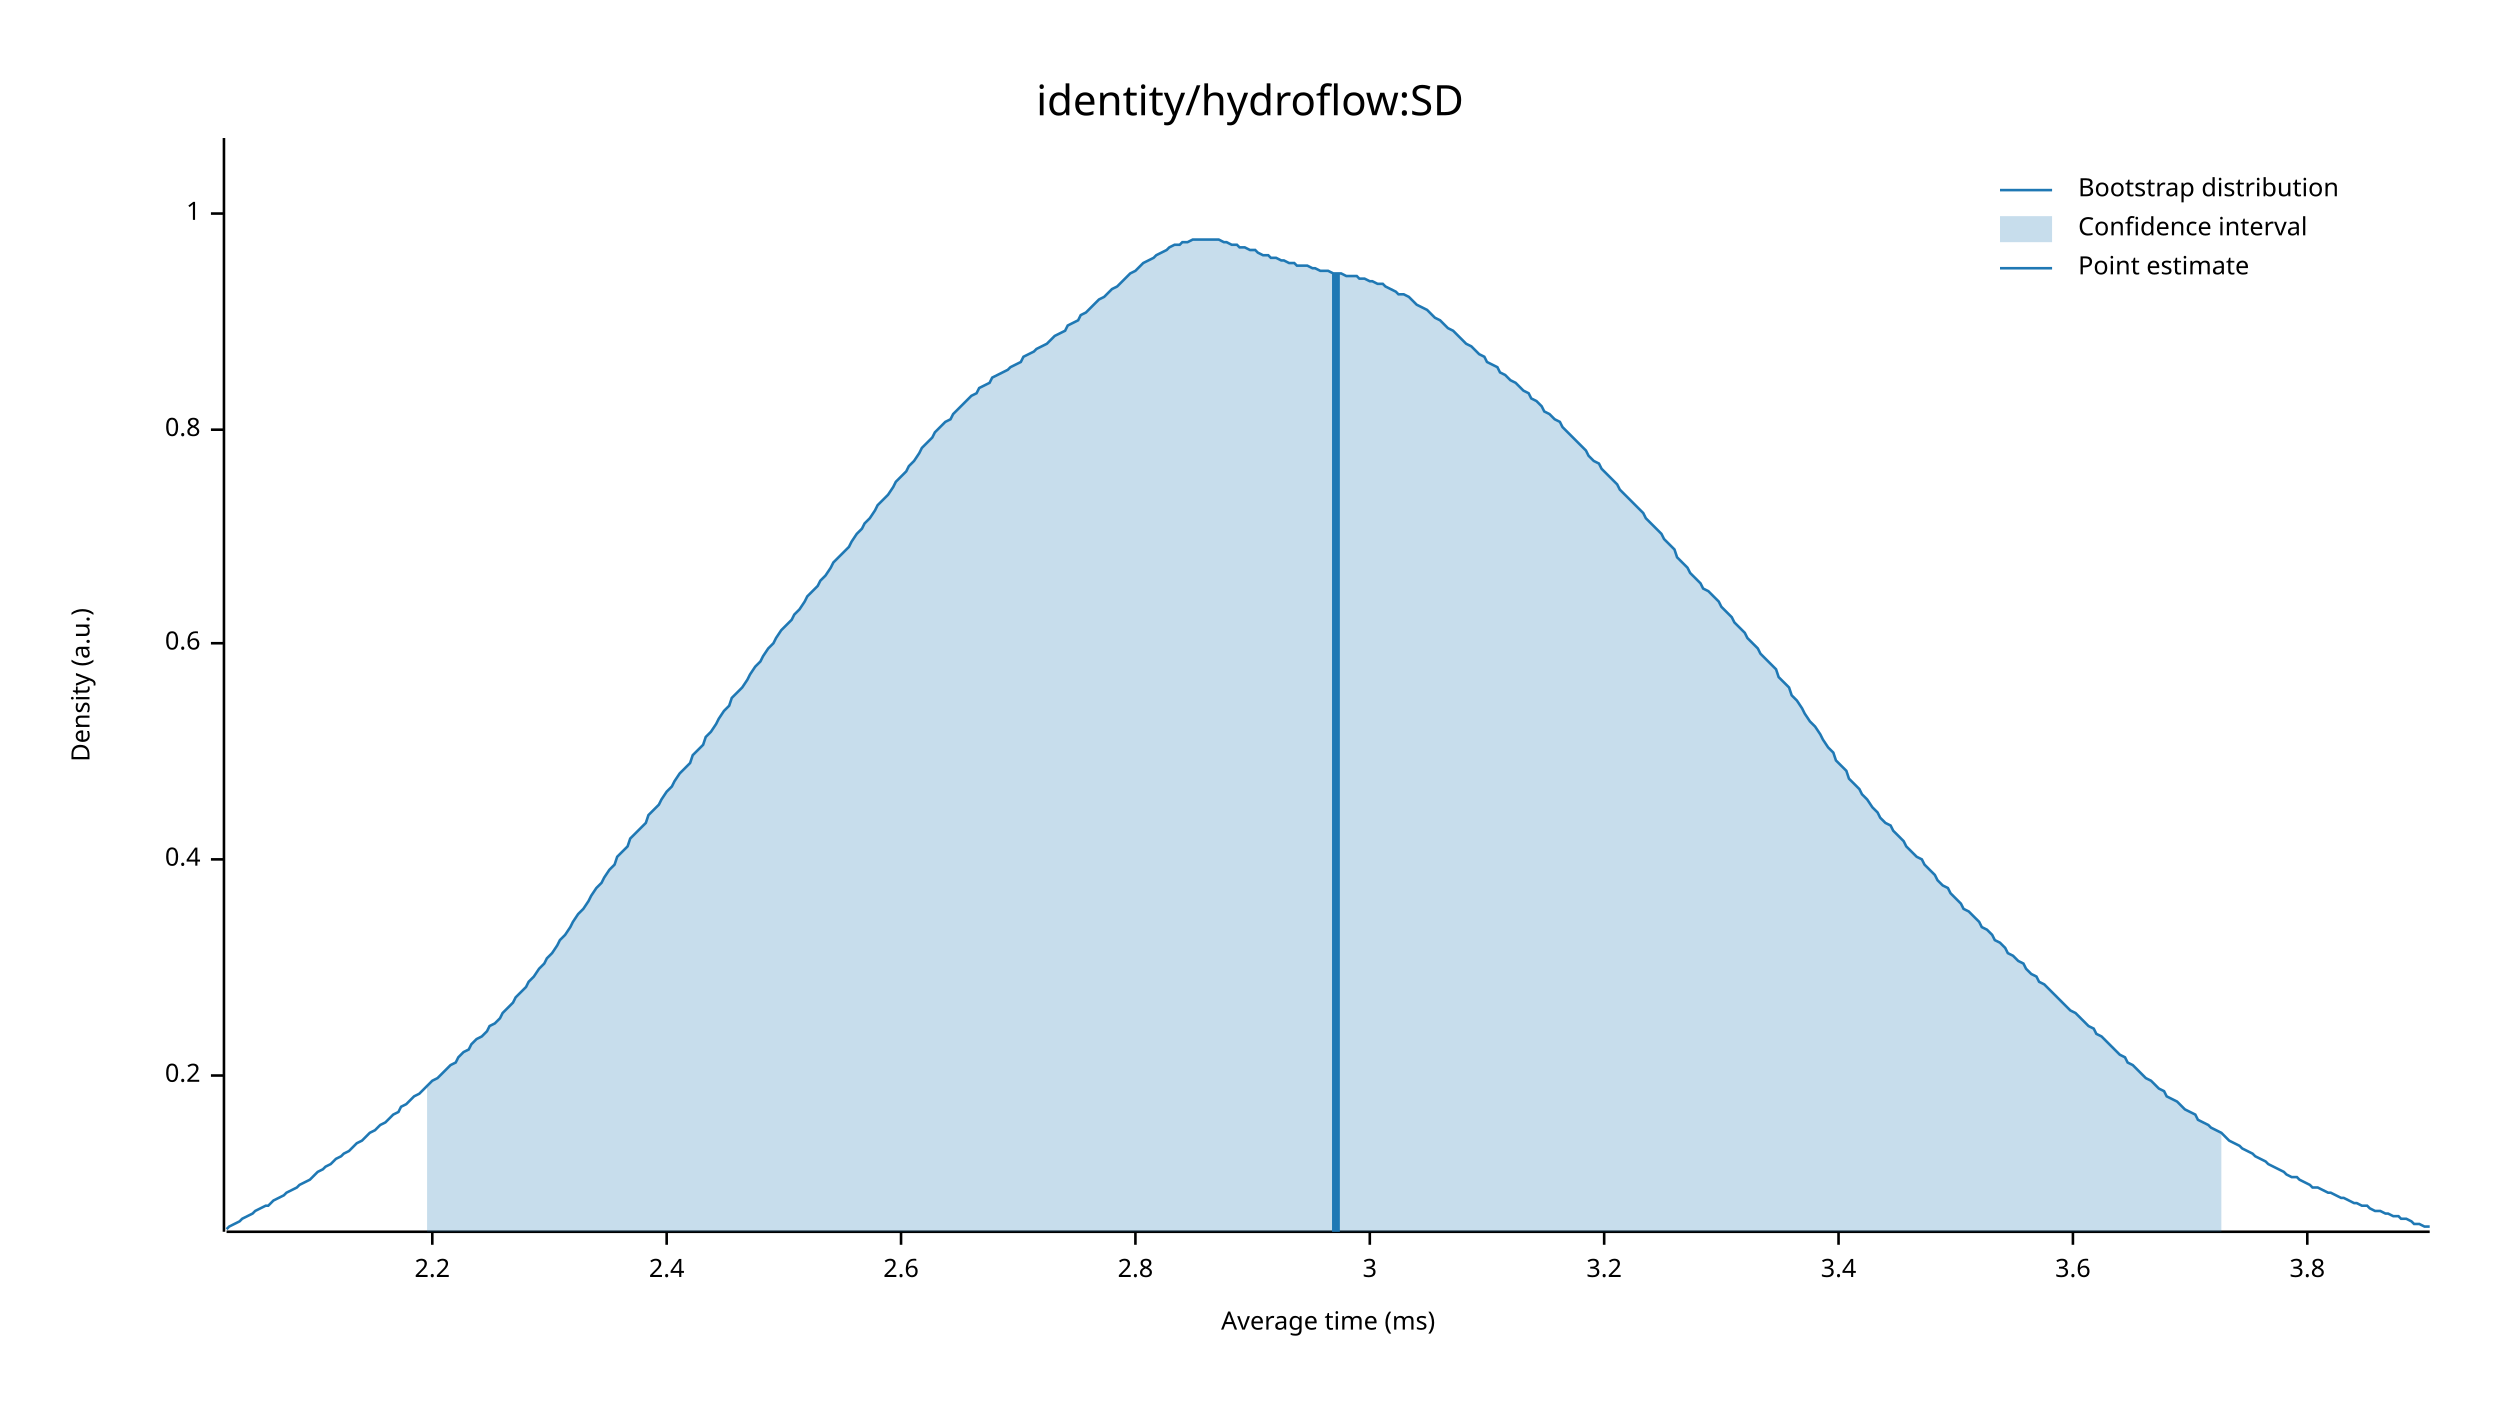
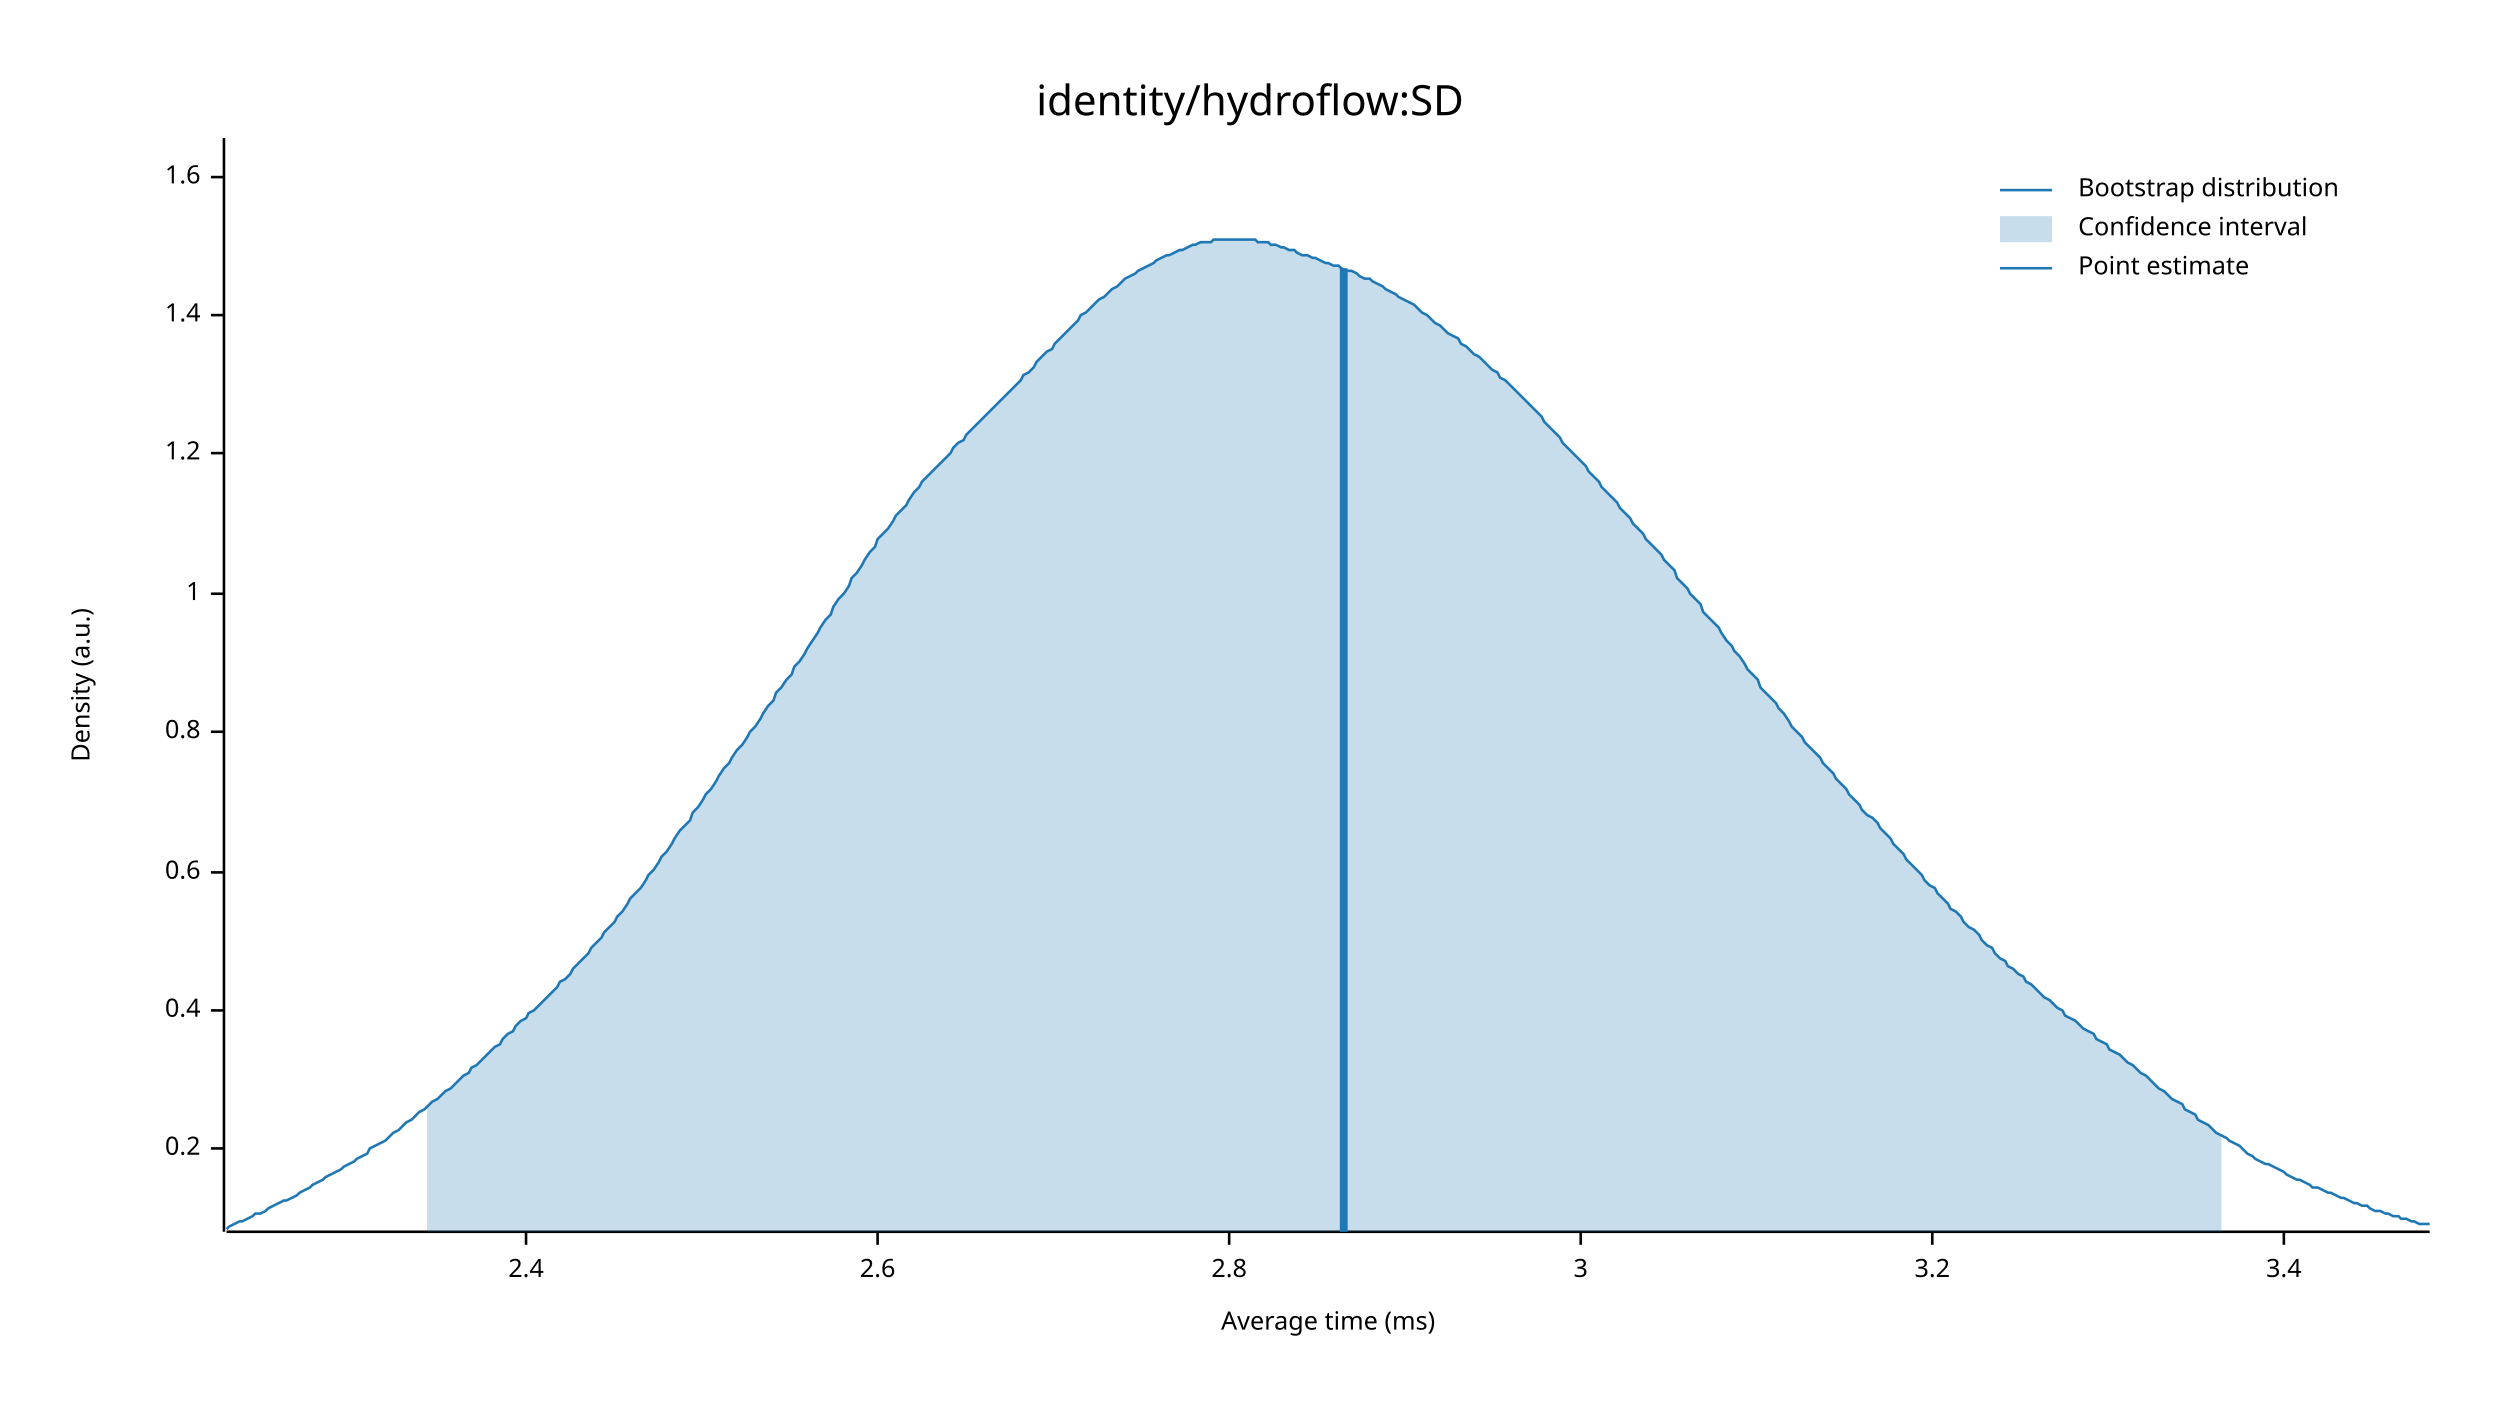
<svg xmlns="http://www.w3.org/2000/svg" width="960" height="540" viewBox="0 0 960 540">
  <text x="480" y="32" dy="0.76em" text-anchor="middle" font-family="sans-serif" font-size="16.129" opacity="1" fill="#000000">
identity/hydroflow:SD
</text>
  <text x="27" y="263" dy="0.76em" text-anchor="middle" font-family="sans-serif" font-size="9.677" opacity="1" fill="#000000" transform="rotate(270, 27, 263)">
Density (a.u.)
</text>
  <text x="510" y="513" dy="-0.5ex" text-anchor="middle" font-family="sans-serif" font-size="9.677" opacity="1" fill="#000000">
Average time (ms)
</text>
  <polyline fill="none" opacity="1" stroke="#000000" stroke-width="1" points="86,53 86,473 " />
-   <text x="77" y="413" dy="0.5ex" text-anchor="end" font-family="sans-serif" font-size="9.677" opacity="1" fill="#000000">
+   <text x="77" y="441" dy="0.5ex" text-anchor="end" font-family="sans-serif" font-size="9.677" opacity="1" fill="#000000">
0.2
</text>
-   <polyline fill="none" opacity="1" stroke="#000000" stroke-width="1" points="81,413 86,413 " />
-   <text x="77" y="330" dy="0.5ex" text-anchor="end" font-family="sans-serif" font-size="9.677" opacity="1" fill="#000000">
+   <polyline fill="none" opacity="1" stroke="#000000" stroke-width="1" points="81,441 86,441 " />
+   <text x="77" y="388" dy="0.5ex" text-anchor="end" font-family="sans-serif" font-size="9.677" opacity="1" fill="#000000">
0.4
</text>
-   <polyline fill="none" opacity="1" stroke="#000000" stroke-width="1" points="81,330 86,330 " />
-   <text x="77" y="247" dy="0.5ex" text-anchor="end" font-family="sans-serif" font-size="9.677" opacity="1" fill="#000000">
+   <polyline fill="none" opacity="1" stroke="#000000" stroke-width="1" points="81,388 86,388 " />
+   <text x="77" y="335" dy="0.5ex" text-anchor="end" font-family="sans-serif" font-size="9.677" opacity="1" fill="#000000">
0.6
</text>
-   <polyline fill="none" opacity="1" stroke="#000000" stroke-width="1" points="81,247 86,247 " />
-   <text x="77" y="165" dy="0.5ex" text-anchor="end" font-family="sans-serif" font-size="9.677" opacity="1" fill="#000000">
+   <polyline fill="none" opacity="1" stroke="#000000" stroke-width="1" points="81,335 86,335 " />
+   <text x="77" y="281" dy="0.5ex" text-anchor="end" font-family="sans-serif" font-size="9.677" opacity="1" fill="#000000">
0.8
</text>
-   <polyline fill="none" opacity="1" stroke="#000000" stroke-width="1" points="81,165 86,165 " />
-   <text x="77" y="82" dy="0.5ex" text-anchor="end" font-family="sans-serif" font-size="9.677" opacity="1" fill="#000000">
+   <polyline fill="none" opacity="1" stroke="#000000" stroke-width="1" points="81,281 86,281 " />
+   <text x="77" y="228" dy="0.5ex" text-anchor="end" font-family="sans-serif" font-size="9.677" opacity="1" fill="#000000">
1
</text>
-   <polyline fill="none" opacity="1" stroke="#000000" stroke-width="1" points="81,82 86,82 " />
+   <polyline fill="none" opacity="1" stroke="#000000" stroke-width="1" points="81,228 86,228 " />
+   <text x="77" y="174" dy="0.5ex" text-anchor="end" font-family="sans-serif" font-size="9.677" opacity="1" fill="#000000">
+ 1.2
+ </text>
+   <polyline fill="none" opacity="1" stroke="#000000" stroke-width="1" points="81,174 86,174 " />
+   <text x="77" y="121" dy="0.5ex" text-anchor="end" font-family="sans-serif" font-size="9.677" opacity="1" fill="#000000">
+ 1.4
+ </text>
+   <polyline fill="none" opacity="1" stroke="#000000" stroke-width="1" points="81,121 86,121 " />
+   <text x="77" y="68" dy="0.5ex" text-anchor="end" font-family="sans-serif" font-size="9.677" opacity="1" fill="#000000">
+ 1.6
+ </text>
+   <polyline fill="none" opacity="1" stroke="#000000" stroke-width="1" points="81,68 86,68 " />
  <polyline fill="none" opacity="1" stroke="#000000" stroke-width="1" points="87,473 933,473 " />
-   <text x="166" y="483" dy="0.76em" text-anchor="middle" font-family="sans-serif" font-size="9.677" opacity="1" fill="#000000">
- 2.2
- </text>
-   <polyline fill="none" opacity="1" stroke="#000000" stroke-width="1" points="166,473 166,478 " />
-   <text x="256" y="483" dy="0.76em" text-anchor="middle" font-family="sans-serif" font-size="9.677" opacity="1" fill="#000000">
+   <text x="202" y="483" dy="0.76em" text-anchor="middle" font-family="sans-serif" font-size="9.677" opacity="1" fill="#000000">
2.4
</text>
-   <polyline fill="none" opacity="1" stroke="#000000" stroke-width="1" points="256,473 256,478 " />
-   <text x="346" y="483" dy="0.76em" text-anchor="middle" font-family="sans-serif" font-size="9.677" opacity="1" fill="#000000">
+   <polyline fill="none" opacity="1" stroke="#000000" stroke-width="1" points="202,473 202,478 " />
+   <text x="337" y="483" dy="0.76em" text-anchor="middle" font-family="sans-serif" font-size="9.677" opacity="1" fill="#000000">
2.6
</text>
-   <polyline fill="none" opacity="1" stroke="#000000" stroke-width="1" points="346,473 346,478 " />
-   <text x="436" y="483" dy="0.76em" text-anchor="middle" font-family="sans-serif" font-size="9.677" opacity="1" fill="#000000">
+   <polyline fill="none" opacity="1" stroke="#000000" stroke-width="1" points="337,473 337,478 " />
+   <text x="472" y="483" dy="0.76em" text-anchor="middle" font-family="sans-serif" font-size="9.677" opacity="1" fill="#000000">
2.8
</text>
-   <polyline fill="none" opacity="1" stroke="#000000" stroke-width="1" points="436,473 436,478 " />
-   <text x="526" y="483" dy="0.76em" text-anchor="middle" font-family="sans-serif" font-size="9.677" opacity="1" fill="#000000">
+   <polyline fill="none" opacity="1" stroke="#000000" stroke-width="1" points="472,473 472,478 " />
+   <text x="607" y="483" dy="0.76em" text-anchor="middle" font-family="sans-serif" font-size="9.677" opacity="1" fill="#000000">
3
</text>
-   <polyline fill="none" opacity="1" stroke="#000000" stroke-width="1" points="526,473 526,478 " />
-   <text x="616" y="483" dy="0.76em" text-anchor="middle" font-family="sans-serif" font-size="9.677" opacity="1" fill="#000000">
+   <polyline fill="none" opacity="1" stroke="#000000" stroke-width="1" points="607,473 607,478 " />
+   <text x="742" y="483" dy="0.76em" text-anchor="middle" font-family="sans-serif" font-size="9.677" opacity="1" fill="#000000">
3.2
</text>
-   <polyline fill="none" opacity="1" stroke="#000000" stroke-width="1" points="616,473 616,478 " />
-   <text x="706" y="483" dy="0.76em" text-anchor="middle" font-family="sans-serif" font-size="9.677" opacity="1" fill="#000000">
+   <polyline fill="none" opacity="1" stroke="#000000" stroke-width="1" points="742,473 742,478 " />
+   <text x="877" y="483" dy="0.76em" text-anchor="middle" font-family="sans-serif" font-size="9.677" opacity="1" fill="#000000">
3.4
</text>
-   <polyline fill="none" opacity="1" stroke="#000000" stroke-width="1" points="706,473 706,478 " />
-   <text x="796" y="483" dy="0.76em" text-anchor="middle" font-family="sans-serif" font-size="9.677" opacity="1" fill="#000000">
- 3.6
- </text>
-   <polyline fill="none" opacity="1" stroke="#000000" stroke-width="1" points="796,473 796,478 " />
-   <text x="886" y="483" dy="0.76em" text-anchor="middle" font-family="sans-serif" font-size="9.677" opacity="1" fill="#000000">
- 3.8
- </text>
-   <polyline fill="none" opacity="1" stroke="#000000" stroke-width="1" points="886,473 886,478 " />
-   <polyline fill="none" opacity="1" stroke="#1F78B4" stroke-width="1" points="87,472 88,471 90,470 92,469 93,468 95,467 97,466 98,465 100,464 102,463 103,463 105,461 107,460 109,459 110,458 112,457 114,456 115,455 117,454 119,453 120,452 122,450 124,449 125,448 127,447 129,445 131,444 132,443 134,442 136,440 137,439 139,438 141,436 142,435 144,434 146,432 148,431 149,430 151,428 153,427 154,425 156,424 158,422 159,421 161,420 163,418 164,417 166,415 168,414 170,412 171,411 173,409 175,408 176,406 178,404 180,403 181,401 183,399 185,398 187,396 188,394 190,393 192,391 193,389 195,387 197,385 198,383 200,381 202,379 203,377 205,375 207,372 209,370 210,368 212,366 214,363 215,361 217,359 219,356 220,354 222,351 224,349 226,346 227,344 229,341 231,339 232,337 234,334 236,332 237,329 239,327 241,325 242,322 244,320 246,318 248,316 249,313 251,311 253,309 254,307 256,304 258,302 259,300 261,297 263,295 265,293 266,290 268,288 270,286 271,283 273,281 275,278 276,276 278,273 280,271 281,268 283,266 285,264 287,261 288,259 290,256 292,254 293,252 295,249 297,247 298,245 300,242 302,240 304,238 305,236 307,234 309,231 310,229 312,227 314,225 315,223 317,221 319,218 320,216 322,214 324,212 326,210 327,208 329,205 331,203 332,201 334,199 336,196 337,194 339,192 341,190 343,187 344,185 346,183 348,181 349,179 351,177 353,174 354,172 356,170 358,168 359,166 361,164 363,162 365,161 366,159 368,157 370,155 371,154 373,152 375,151 376,149 378,148 380,147 381,145 383,144 385,143 387,142 388,141 390,140 392,139 393,137 395,136 397,135 398,134 400,133 402,132 404,130 405,129 407,128 409,127 410,125 412,124 414,123 415,121 417,120 419,118 420,117 422,115 424,114 426,112 427,111 429,110 431,108 432,107 434,105 436,104 437,103 439,101 441,100 443,99 444,98 446,97 448,96 449,95 451,94 453,94 454,93 456,93 458,92 459,92 461,92 463,92 465,92 466,92 468,92 470,93 471,93 473,94 475,94 476,95 478,95 480,96 482,96 483,97 485,98 487,98 488,99 490,99 492,100 493,100 495,101 497,101 498,102 500,102 502,102 504,103 505,103 507,104 509,104 510,104 512,105 514,105 515,105 517,106 519,106 521,106 522,107 524,107 526,108 527,108 529,109 531,109 532,110 534,111 536,112 537,113 539,113 541,114 543,116 544,117 546,118 548,119 549,120 551,122 553,123 554,124 556,126 558,127 560,129 561,130 563,132 565,133 566,134 568,136 570,137 571,139 573,140 575,141 576,143 578,144 580,146 582,147 583,148 585,150 587,151 588,153 590,154 592,156 593,158 595,159 597,161 599,162 600,164 602,166 604,168 605,169 607,171 609,173 610,175 612,177 614,178 615,180 617,182 619,184 621,186 622,188 624,190 626,192 627,193 629,195 631,197 632,199 634,201 636,203 638,205 639,207 641,209 643,211 644,214 646,216 648,218 649,220 651,222 653,224 654,226 656,227 658,229 660,231 661,233 663,235 665,237 666,239 668,241 670,243 671,245 673,247 675,249 676,251 678,253 680,255 682,257 683,260 685,262 687,264 688,267 690,269 692,272 693,274 695,277 697,279 699,282 700,284 702,287 704,289 705,292 707,294 709,296 710,299 712,301 714,303 715,305 717,307 719,310 721,312 722,314 724,316 726,317 727,319 729,321 731,323 732,325 734,327 736,329 738,330 739,332 741,334 743,336 744,338 746,340 748,341 749,343 751,345 753,347 754,349 756,350 758,352 760,354 761,356 763,357 765,359 766,361 768,362 770,364 771,366 773,367 775,369 777,370 778,372 780,374 782,375 783,377 785,378 787,380 788,381 790,383 792,385 793,386 795,388 797,389 799,391 800,392 802,394 804,395 805,397 807,398 809,400 810,401 812,403 814,405 816,406 817,408 819,409 821,411 822,412 824,414 826,415 827,416 829,418 831,419 832,421 834,422 836,423 838,425 839,426 841,427 843,428 844,430 846,431 848,432 849,433 851,434 853,435 855,437 856,438 858,439 860,440 861,441 863,442 865,443 866,444 868,445 870,446 871,447 873,448 875,449 877,450 878,451 880,452 882,452 883,453 885,454 887,455 888,456 890,456 892,457 894,458 895,458 897,459 899,460 900,460 902,461 904,462 905,462 907,463 909,463 910,464 912,465 914,465 916,466 917,466 919,467 921,467 922,468 924,468 926,469 927,470 929,470 931,471 933,471 " />
-   <polygon opacity="0.25" fill="#1F78B4" points="164,417 166,415 168,414 170,412 171,411 173,409 175,408 176,406 178,404 180,403 181,401 183,399 185,398 187,396 188,394 190,393 192,391 193,389 195,387 197,385 198,383 200,381 202,379 203,377 205,375 207,372 209,370 210,368 212,366 214,363 215,361 217,359 219,356 220,354 222,351 224,349 226,346 227,344 229,341 231,339 232,337 234,334 236,332 237,329 239,327 241,325 242,322 244,320 246,318 248,316 249,313 251,311 253,309 254,307 256,304 258,302 259,300 261,297 263,295 265,293 266,290 268,288 270,286 271,283 273,281 275,278 276,276 278,273 280,271 281,268 283,266 285,264 287,261 288,259 290,256 292,254 293,252 295,249 297,247 298,245 300,242 302,240 304,238 305,236 307,234 309,231 310,229 312,227 314,225 315,223 317,221 319,218 320,216 322,214 324,212 326,210 327,208 329,205 331,203 332,201 334,199 336,196 337,194 339,192 341,190 343,187 344,185 346,183 348,181 349,179 351,177 353,174 354,172 356,170 358,168 359,166 361,164 363,162 365,161 366,159 368,157 370,155 371,154 373,152 375,151 376,149 378,148 380,147 381,145 383,144 385,143 387,142 388,141 390,140 392,139 393,137 395,136 397,135 398,134 400,133 402,132 404,130 405,129 407,128 409,127 410,125 412,124 414,123 415,121 417,120 419,118 420,117 422,115 424,114 426,112 427,111 429,110 431,108 432,107 434,105 436,104 437,103 439,101 441,100 443,99 444,98 446,97 448,96 449,95 451,94 453,94 454,93 456,93 458,92 459,92 461,92 463,92 465,92 466,92 468,92 470,93 471,93 473,94 475,94 476,95 478,95 480,96 482,96 483,97 485,98 487,98 488,99 490,99 492,100 493,100 495,101 497,101 498,102 500,102 502,102 504,103 505,103 507,104 509,104 510,104 512,105 514,105 515,105 517,106 519,106 521,106 522,107 524,107 526,108 527,108 529,109 531,109 532,110 534,111 536,112 537,113 539,113 541,114 543,116 544,117 546,118 548,119 549,120 551,122 553,123 554,124 556,126 558,127 560,129 561,130 563,132 565,133 566,134 568,136 570,137 571,139 573,140 575,141 576,143 578,144 580,146 582,147 583,148 585,150 587,151 588,153 590,154 592,156 593,158 595,159 597,161 599,162 600,164 602,166 604,168 605,169 607,171 609,173 610,175 612,177 614,178 615,180 617,182 619,184 621,186 622,188 624,190 626,192 627,193 629,195 631,197 632,199 634,201 636,203 638,205 639,207 641,209 643,211 644,214 646,216 648,218 649,220 651,222 653,224 654,226 656,227 658,229 660,231 661,233 663,235 665,237 666,239 668,241 670,243 671,245 673,247 675,249 676,251 678,253 680,255 682,257 683,260 685,262 687,264 688,267 690,269 692,272 693,274 695,277 697,279 699,282 700,284 702,287 704,289 705,292 707,294 709,296 710,299 712,301 714,303 715,305 717,307 719,310 721,312 722,314 724,316 726,317 727,319 729,321 731,323 732,325 734,327 736,329 738,330 739,332 741,334 743,336 744,338 746,340 748,341 749,343 751,345 753,347 754,349 756,350 758,352 760,354 761,356 763,357 765,359 766,361 768,362 770,364 771,366 773,367 775,369 777,370 778,372 780,374 782,375 783,377 785,378 787,380 788,381 790,383 792,385 793,386 795,388 797,389 799,391 800,392 802,394 804,395 805,397 807,398 809,400 810,401 812,403 814,405 816,406 817,408 819,409 821,411 822,412 824,414 826,415 827,416 829,418 831,419 832,421 834,422 836,423 838,425 839,426 841,427 843,428 844,430 846,431 848,432 849,433 851,434 853,435 853,473 164,473 " />
-   <polyline fill="none" opacity="1" stroke="#1F78B4" stroke-width="3" points="513,473 513,105 " />
+   <polyline fill="none" opacity="1" stroke="#000000" stroke-width="1" points="877,473 877,478 " />
+   <polyline fill="none" opacity="1" stroke="#1F78B4" stroke-width="1" points="87,472 88,471 90,470 92,469 93,469 95,468 97,467 98,466 100,466 102,465 103,464 105,463 107,462 109,461 110,461 112,460 114,459 115,458 117,457 119,456 120,455 122,454 124,453 125,452 127,451 129,450 131,449 132,448 134,447 136,446 137,445 139,444 141,443 142,441 144,440 146,439 148,438 149,437 151,435 153,434 154,433 156,431 158,430 159,429 161,427 163,426 164,425 166,423 168,422 170,420 171,419 173,418 175,416 176,415 178,413 180,412 181,410 183,409 185,407 187,405 188,404 190,402 192,401 193,399 195,397 197,396 198,394 200,392 202,391 203,389 205,388 207,386 209,384 210,383 212,381 214,379 215,377 217,376 219,374 220,372 222,370 224,368 226,366 227,364 229,362 231,360 232,358 234,356 236,354 237,352 239,350 241,347 242,345 244,343 246,341 248,338 249,336 251,334 253,331 254,329 256,327 258,324 259,322 261,319 263,317 265,315 266,312 268,310 270,307 271,305 273,303 275,300 276,298 278,295 280,293 281,291 283,288 285,286 287,283 288,281 290,279 292,276 293,274 295,271 297,269 298,266 300,264 302,261 304,259 305,256 307,254 309,251 310,249 312,246 314,243 315,241 317,238 319,236 320,233 322,230 324,228 326,225 327,222 329,220 331,217 332,215 334,212 336,210 337,207 339,205 341,203 343,200 344,198 346,196 348,194 349,192 351,189 353,187 354,185 356,183 358,181 359,180 361,178 363,176 365,174 366,172 368,170 370,169 371,167 373,165 375,163 376,162 378,160 380,158 381,157 383,155 385,153 387,151 388,150 390,148 392,146 393,144 395,143 397,141 398,139 400,137 402,135 404,134 405,132 407,130 409,128 410,127 412,125 414,123 415,121 417,120 419,118 420,117 422,115 424,114 426,112 427,111 429,110 431,108 432,107 434,106 436,105 437,104 439,103 441,102 443,101 444,100 446,99 448,98 449,98 451,97 453,96 454,96 456,95 458,94 459,94 461,93 463,93 465,93 466,92 468,92 470,92 471,92 473,92 475,92 476,92 478,92 480,92 482,92 483,93 485,93 487,93 488,94 490,94 492,95 493,95 495,96 497,96 498,97 500,98 502,98 504,99 505,99 507,100 509,101 510,101 512,102 514,102 515,103 517,104 519,104 521,105 522,106 524,107 526,107 527,108 529,109 531,110 532,111 534,112 536,113 537,114 539,115 541,116 543,117 544,118 546,120 548,121 549,122 551,124 553,125 554,126 556,128 558,129 560,130 561,132 563,133 565,135 566,136 568,137 570,139 571,140 573,142 575,143 576,145 578,146 580,148 582,150 583,151 585,153 587,155 588,156 590,158 592,160 593,162 595,164 597,166 599,168 600,170 602,172 604,174 605,175 607,177 609,179 610,181 612,183 614,185 615,187 617,189 619,191 621,193 622,195 624,197 626,199 627,201 629,203 631,205 632,207 634,209 636,211 638,213 639,215 641,217 643,219 644,222 646,224 648,226 649,228 651,230 653,232 654,235 656,237 658,239 660,241 661,243 663,246 665,248 666,250 668,252 670,255 671,257 673,259 675,261 676,264 678,266 680,268 682,270 683,272 685,274 687,277 688,279 690,281 692,283 693,285 695,287 697,289 699,291 700,293 702,295 704,297 705,299 707,301 709,303 710,305 712,307 714,309 715,311 717,313 719,314 721,316 722,318 724,320 726,322 727,324 729,326 731,328 732,330 734,332 736,334 738,336 739,338 741,340 743,341 744,343 746,345 748,347 749,349 751,350 753,352 754,354 756,356 758,357 760,359 761,361 763,363 765,364 766,366 768,368 770,369 771,371 773,372 775,374 777,375 778,377 780,378 782,380 783,381 785,383 787,384 788,385 790,387 792,388 793,390 795,391 797,392 799,394 800,395 802,396 804,397 805,399 807,400 809,401 810,403 812,404 814,405 816,407 817,408 819,409 821,411 822,412 824,413 826,415 827,416 829,418 831,419 832,420 834,422 836,423 838,424 839,426 841,427 843,428 844,430 846,431 848,432 849,433 851,435 853,436 855,437 856,438 858,439 860,440 861,441 863,443 865,444 866,445 868,446 870,447 871,447 873,448 875,449 877,450 878,451 880,452 882,453 883,453 885,454 887,455 888,456 890,456 892,457 894,458 895,458 897,459 899,460 900,460 902,461 904,462 905,462 907,463 909,463 910,464 912,465 914,465 916,466 917,466 919,467 921,467 922,468 924,468 926,469 927,469 929,470 931,470 933,470 " />
+   <polygon opacity="0.25" fill="#1F78B4" points="164,425 166,423 168,422 170,420 171,419 173,418 175,416 176,415 178,413 180,412 181,410 183,409 185,407 187,405 188,404 190,402 192,401 193,399 195,397 197,396 198,394 200,392 202,391 203,389 205,388 207,386 209,384 210,383 212,381 214,379 215,377 217,376 219,374 220,372 222,370 224,368 226,366 227,364 229,362 231,360 232,358 234,356 236,354 237,352 239,350 241,347 242,345 244,343 246,341 248,338 249,336 251,334 253,331 254,329 256,327 258,324 259,322 261,319 263,317 265,315 266,312 268,310 270,307 271,305 273,303 275,300 276,298 278,295 280,293 281,291 283,288 285,286 287,283 288,281 290,279 292,276 293,274 295,271 297,269 298,266 300,264 302,261 304,259 305,256 307,254 309,251 310,249 312,246 314,243 315,241 317,238 319,236 320,233 322,230 324,228 326,225 327,222 329,220 331,217 332,215 334,212 336,210 337,207 339,205 341,203 343,200 344,198 346,196 348,194 349,192 351,189 353,187 354,185 356,183 358,181 359,180 361,178 363,176 365,174 366,172 368,170 370,169 371,167 373,165 375,163 376,162 378,160 380,158 381,157 383,155 385,153 387,151 388,150 390,148 392,146 393,144 395,143 397,141 398,139 400,137 402,135 404,134 405,132 407,130 409,128 410,127 412,125 414,123 415,121 417,120 419,118 420,117 422,115 424,114 426,112 427,111 429,110 431,108 432,107 434,106 436,105 437,104 439,103 441,102 443,101 444,100 446,99 448,98 449,98 451,97 453,96 454,96 456,95 458,94 459,94 461,93 463,93 465,93 466,92 468,92 470,92 471,92 473,92 475,92 476,92 478,92 480,92 482,92 483,93 485,93 487,93 488,94 490,94 492,95 493,95 495,96 497,96 498,97 500,98 502,98 504,99 505,99 507,100 509,101 510,101 512,102 514,102 515,103 517,104 519,104 521,105 522,106 524,107 526,107 527,108 529,109 531,110 532,111 534,112 536,113 537,114 539,115 541,116 543,117 544,118 546,120 548,121 549,122 551,124 553,125 554,126 556,128 558,129 560,130 561,132 563,133 565,135 566,136 568,137 570,139 571,140 573,142 575,143 576,145 578,146 580,148 582,150 583,151 585,153 587,155 588,156 590,158 592,160 593,162 595,164 597,166 599,168 600,170 602,172 604,174 605,175 607,177 609,179 610,181 612,183 614,185 615,187 617,189 619,191 621,193 622,195 624,197 626,199 627,201 629,203 631,205 632,207 634,209 636,211 638,213 639,215 641,217 643,219 644,222 646,224 648,226 649,228 651,230 653,232 654,235 656,237 658,239 660,241 661,243 663,246 665,248 666,250 668,252 670,255 671,257 673,259 675,261 676,264 678,266 680,268 682,270 683,272 685,274 687,277 688,279 690,281 692,283 693,285 695,287 697,289 699,291 700,293 702,295 704,297 705,299 707,301 709,303 710,305 712,307 714,309 715,311 717,313 719,314 721,316 722,318 724,320 726,322 727,324 729,326 731,328 732,330 734,332 736,334 738,336 739,338 741,340 743,341 744,343 746,345 748,347 749,349 751,350 753,352 754,354 756,356 758,357 760,359 761,361 763,363 765,364 766,366 768,368 770,369 771,371 773,372 775,374 777,375 778,377 780,378 782,380 783,381 785,383 787,384 788,385 790,387 792,388 793,390 795,391 797,392 799,394 800,395 802,396 804,397 805,399 807,400 809,401 810,403 812,404 814,405 816,407 817,408 819,409 821,411 822,412 824,413 826,415 827,416 829,418 831,419 832,420 834,422 836,423 838,424 839,426 841,427 843,428 844,430 846,431 848,432 849,433 851,435 853,436 853,473 164,473 " />
+   <polyline fill="none" opacity="1" stroke="#1F78B4" stroke-width="3" points="516,473 516,103 " />
  <text x="798" y="68" dy="0.76em" text-anchor="start" font-family="sans-serif" font-size="9.677" opacity="1" fill="#000000">
Bootstrap distribution
</text>
  <text x="798" y="83" dy="0.76em" text-anchor="start" font-family="sans-serif" font-size="9.677" opacity="1" fill="#000000">
Confidence interval
</text>
  <text x="798" y="98" dy="0.76em" text-anchor="start" font-family="sans-serif" font-size="9.677" opacity="1" fill="#000000">
Point estimate
</text>
  <polyline fill="none" opacity="1" stroke="#1F78B4" stroke-width="1" points="768,73 788,73 " />
  <rect x="768" y="83" width="20" height="10" opacity="0.25" fill="#1F78B4" stroke="none" />
  <polyline fill="none" opacity="1" stroke="#1F78B4" stroke-width="1" points="768,103 788,103 " />
</svg>
